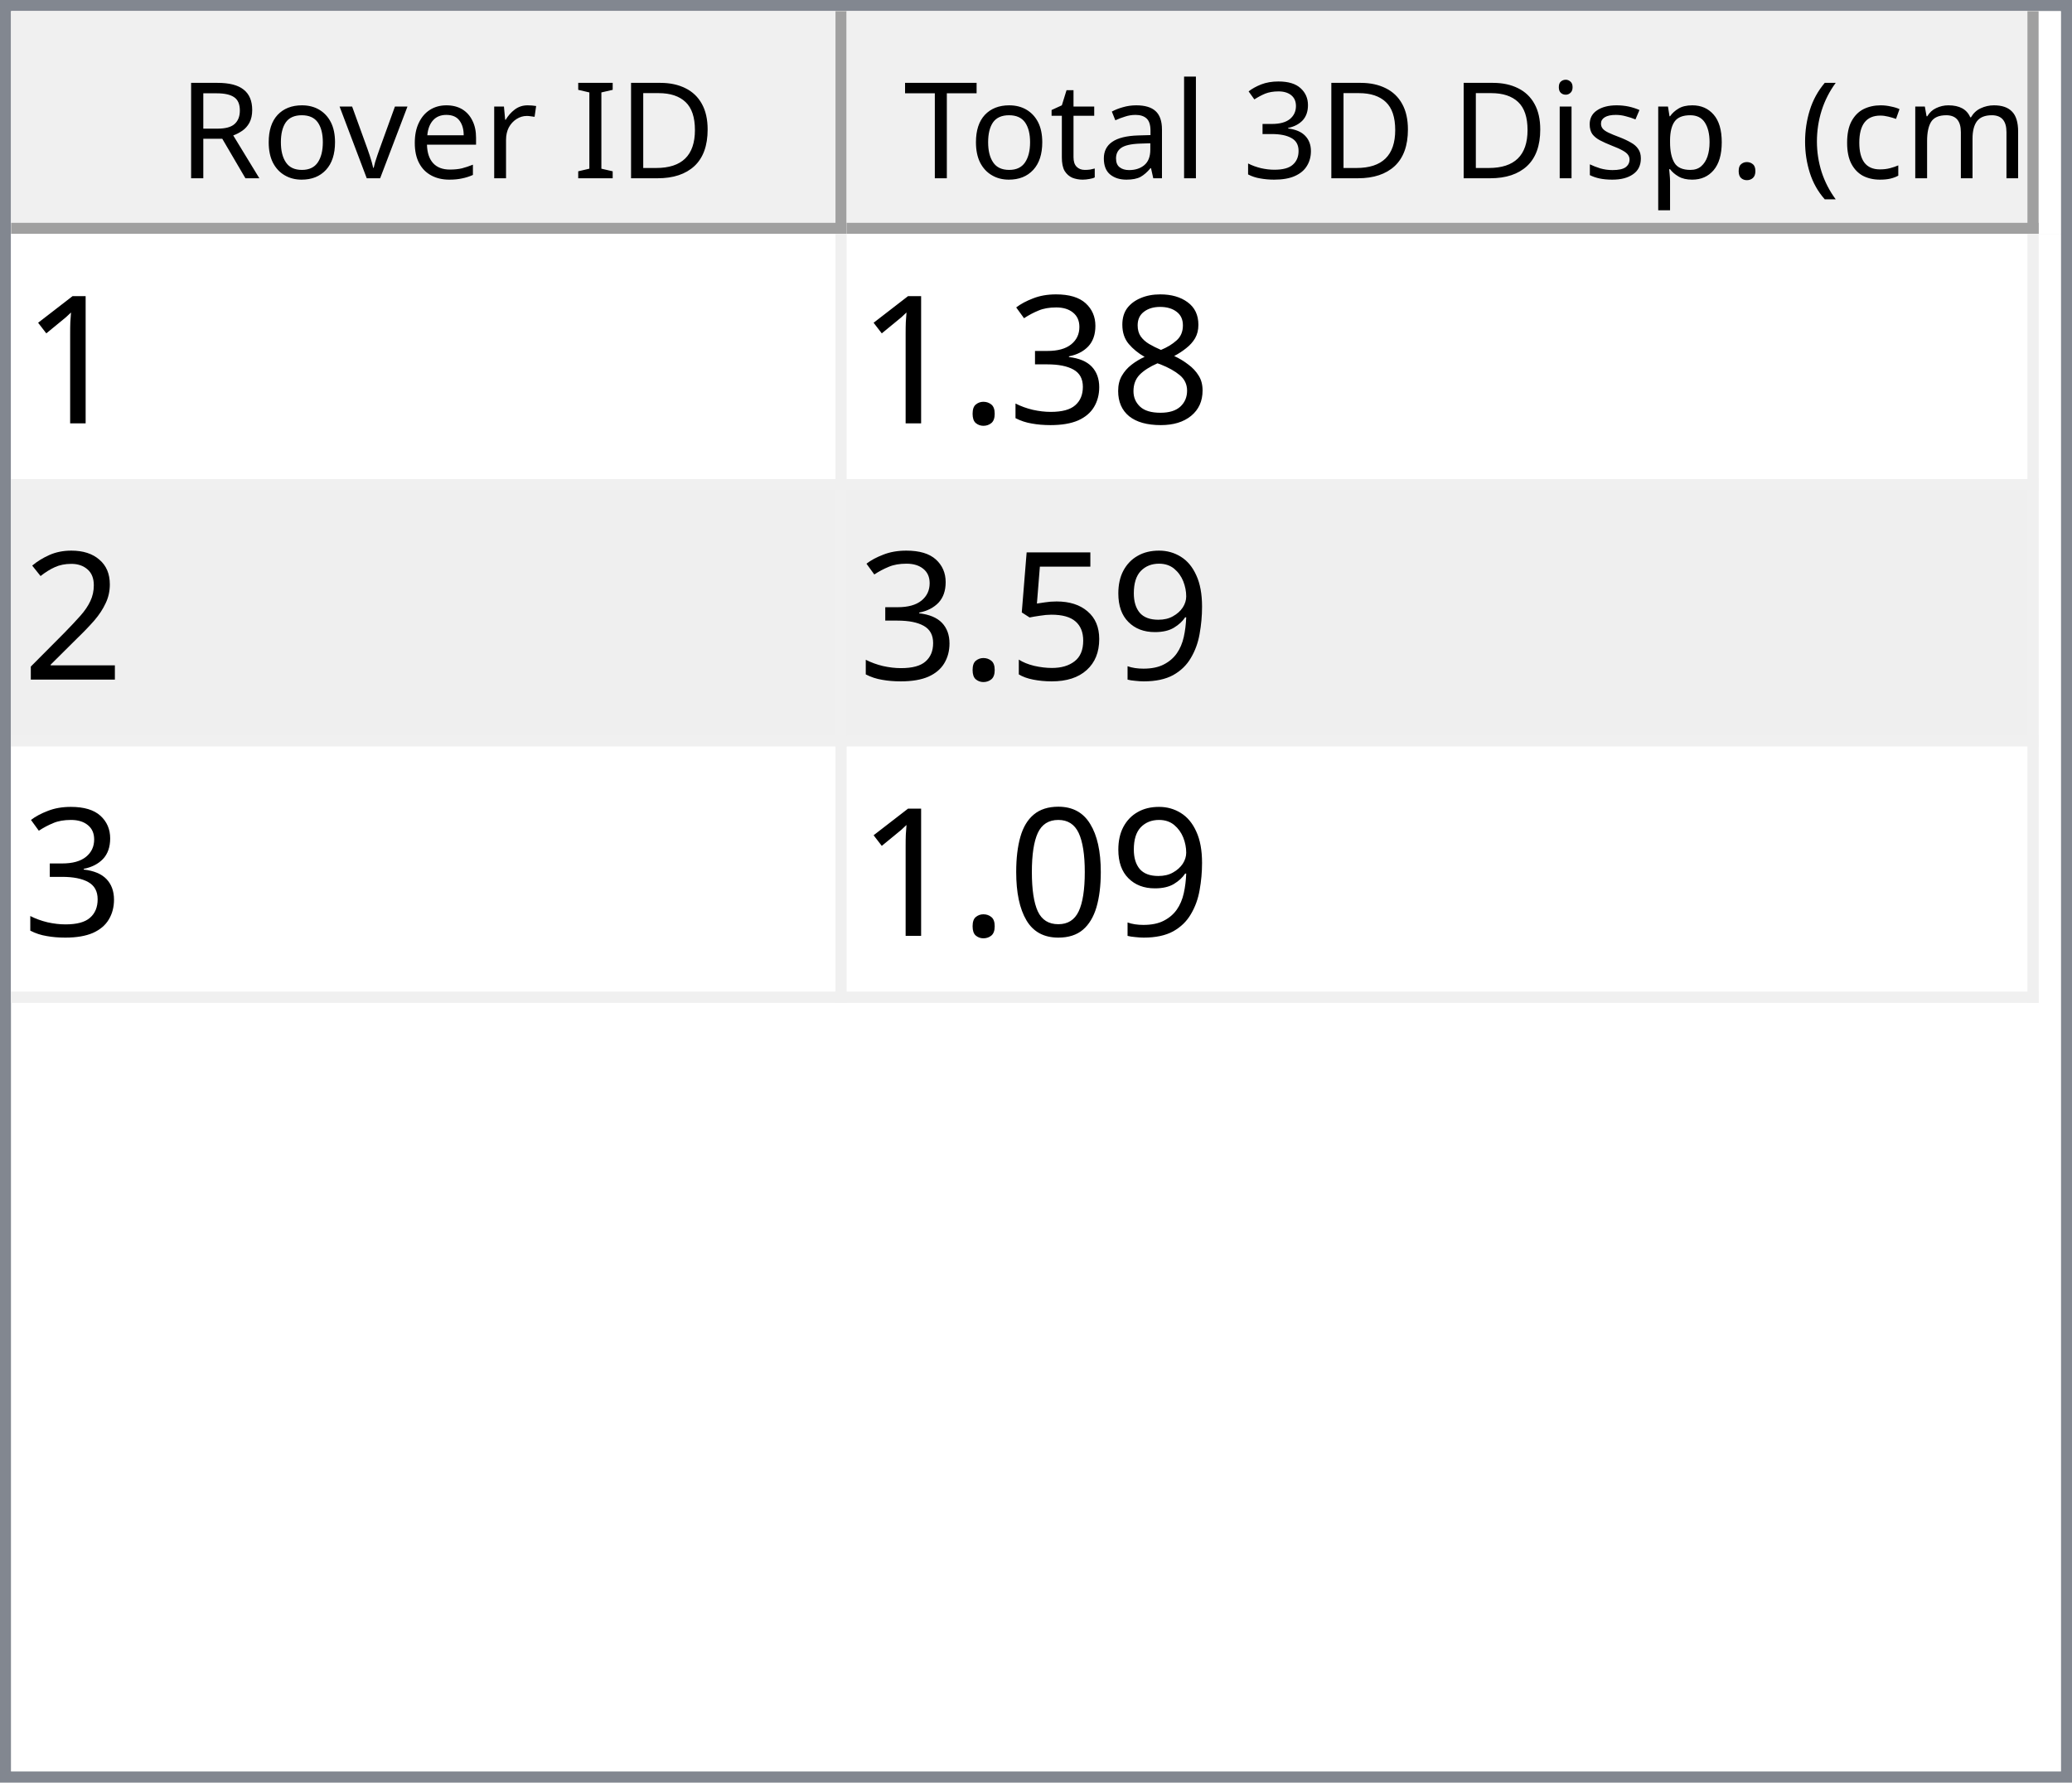
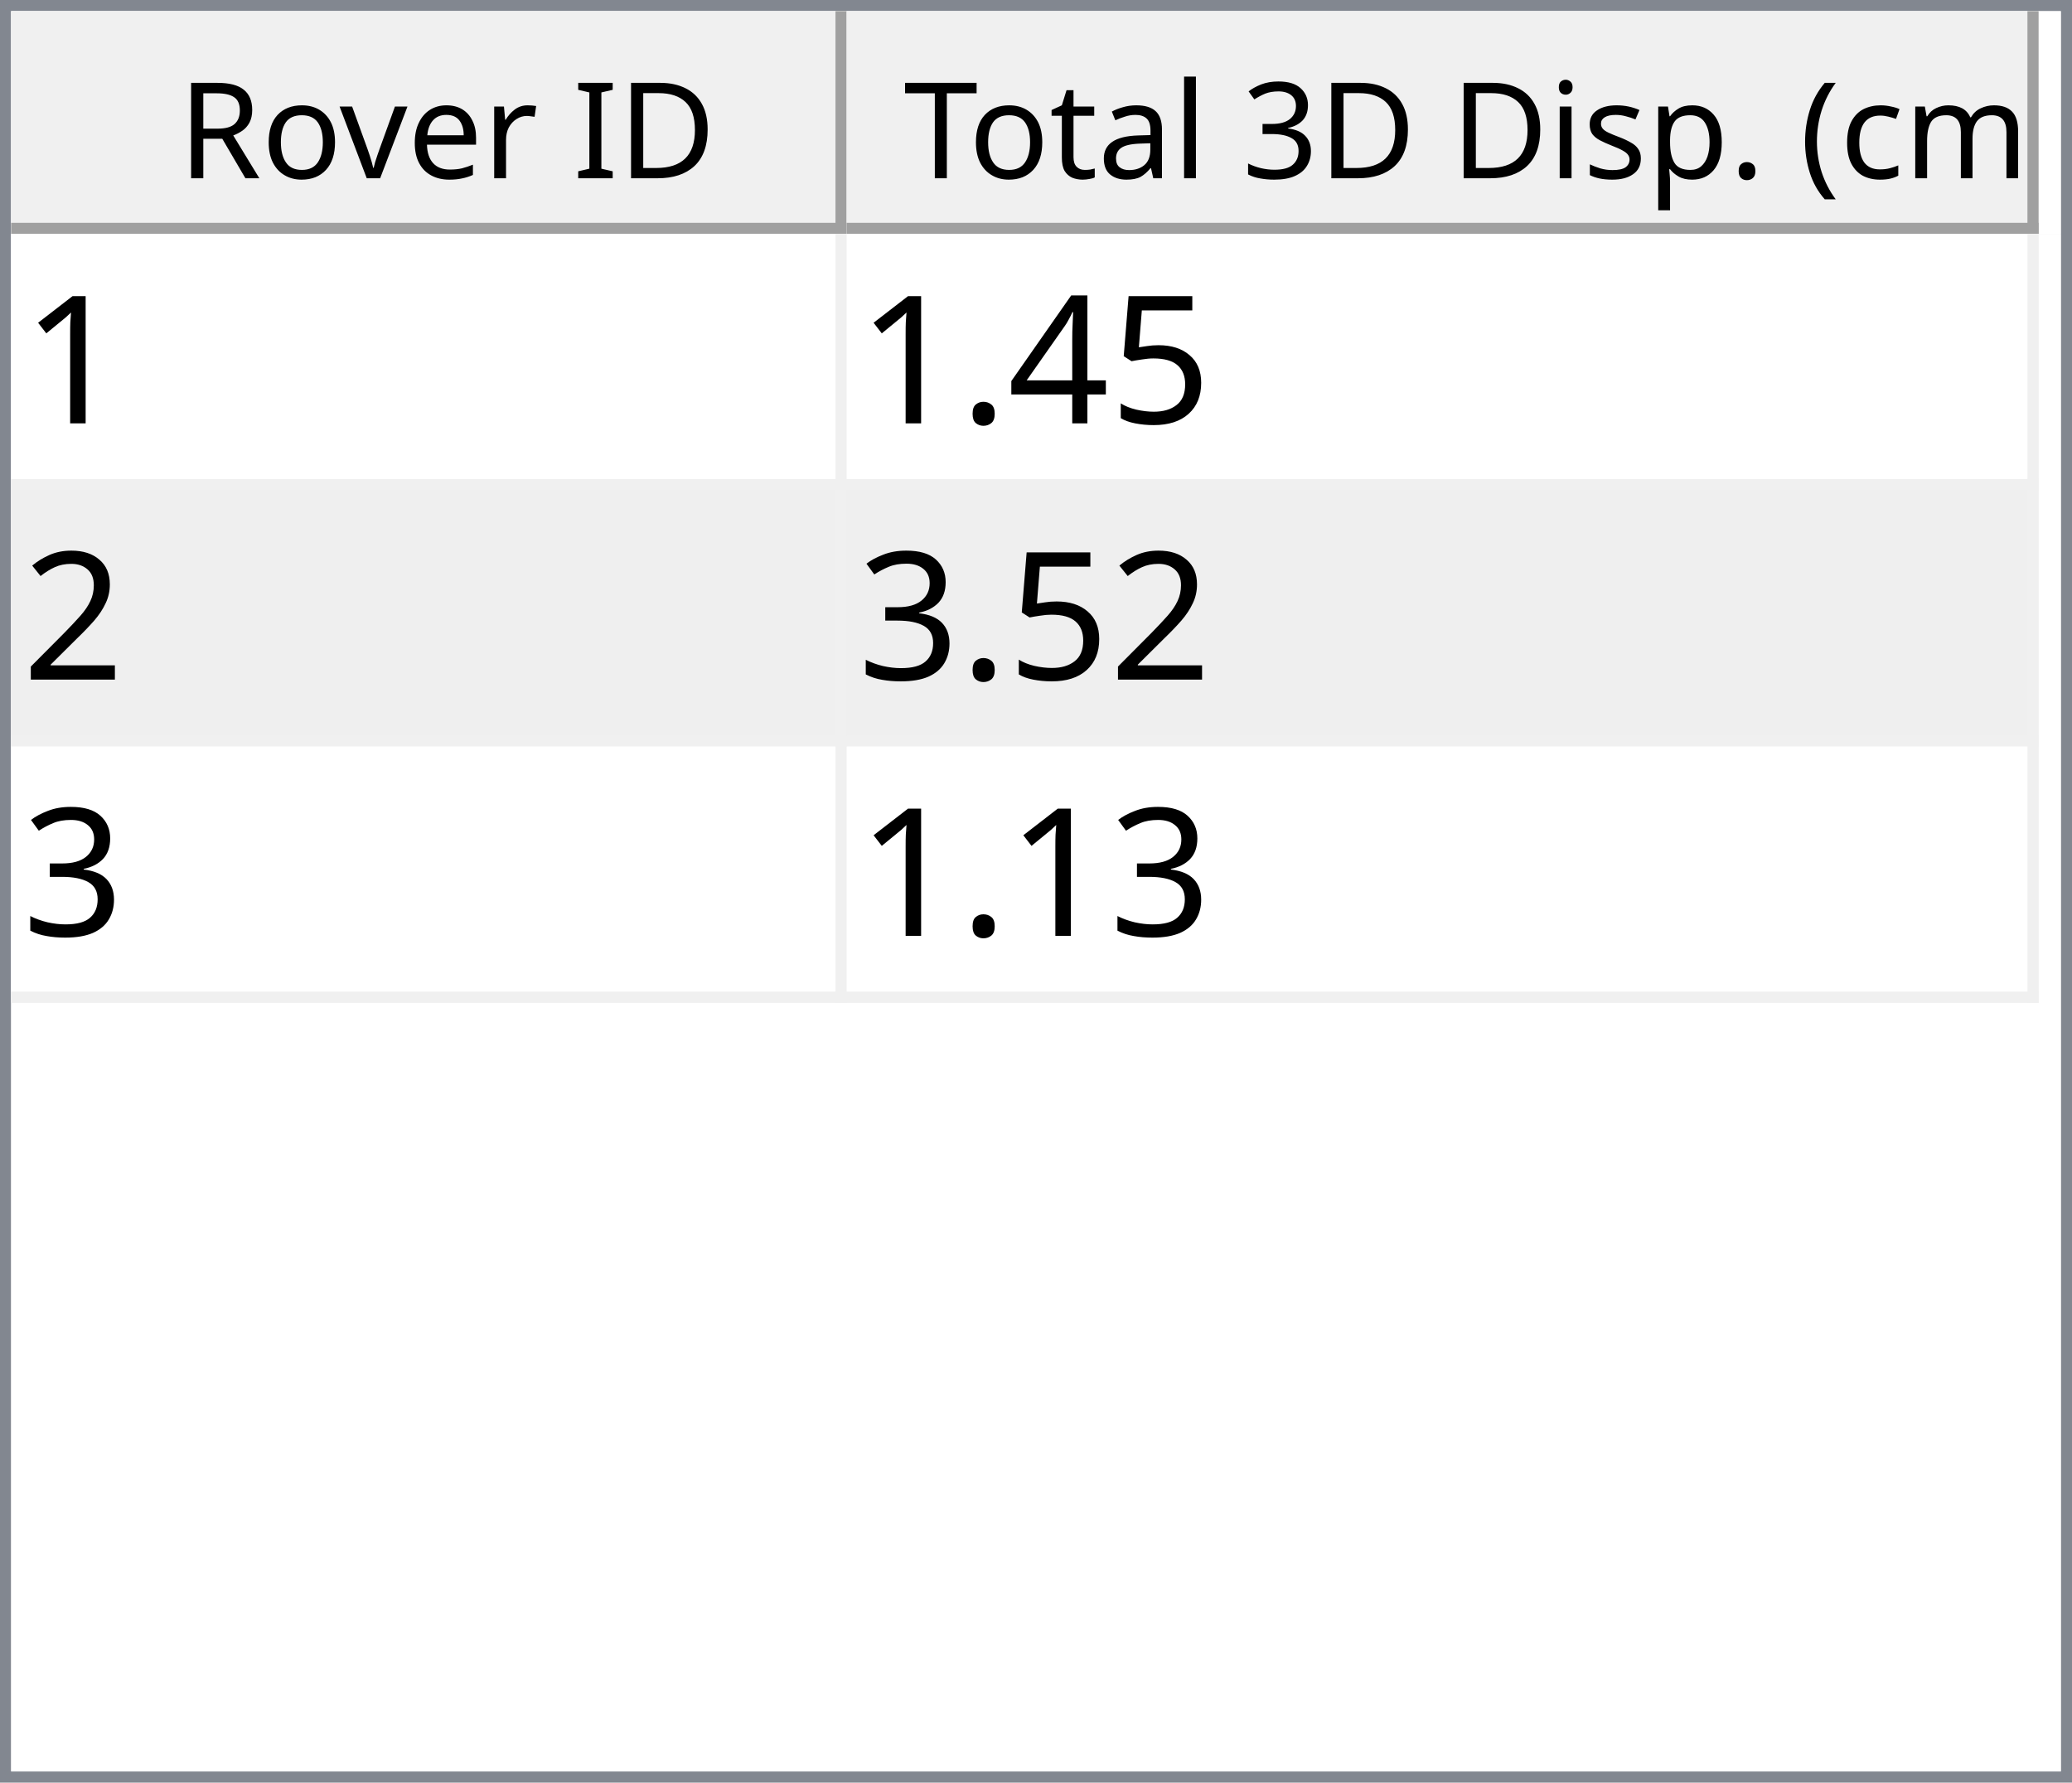
<svg xmlns="http://www.w3.org/2000/svg" style="fill-opacity:1; color-rendering:auto; color-interpolation:auto; text-rendering:auto; stroke:black; stroke-linecap:square; stroke-miterlimit:10; shape-rendering:auto; stroke-opacity:1; fill:black; stroke-dasharray:none; font-weight:normal; stroke-width:1; font-family:'Dialog'; font-style:normal; stroke-linejoin:miter; font-size:12px; stroke-dashoffset:0; image-rendering:auto;" width="186" height="160">
  <defs id="genericDefs" />
  <g>
    <defs id="defs1">
      <clipPath clipPathUnits="userSpaceOnUse" id="clipPath1">
        <path d="M0 0 L186 0 L186 160 L0 160 L0 0 Z" />
      </clipPath>
      <clipPath clipPathUnits="userSpaceOnUse" id="clipPath2">
        <path d="M0 0 L0 160 L186 160 L186 0 Z" />
      </clipPath>
      <clipPath clipPathUnits="userSpaceOnUse" id="clipPath3">
        <path d="M0 0 L0 20 L184 20 L184 0 Z" />
      </clipPath>
      <clipPath clipPathUnits="userSpaceOnUse" id="clipPath4">
        <path d="M0 0 L0 20 L75 20 L75 0 Z" />
      </clipPath>
      <clipPath clipPathUnits="userSpaceOnUse" id="clipPath5">
        <path d="M1 1 L1 19 L74 19 L74 1 Z" />
      </clipPath>
      <clipPath clipPathUnits="userSpaceOnUse" id="clipPath6">
        <path d="M0 0 L0 18 L73 18 L73 0 Z" />
      </clipPath>
      <clipPath clipPathUnits="userSpaceOnUse" id="clipPath7">
        <path d="M-0.5 -0.5 L-0.5 19.5 L74.5 19.5 L74.5 -0.5 Z" />
      </clipPath>
      <clipPath clipPathUnits="userSpaceOnUse" id="clipPath8">
        <path d="M0 0 L0 20 L107 20 L107 0 Z" />
      </clipPath>
      <clipPath clipPathUnits="userSpaceOnUse" id="clipPath9">
        <path d="M1 1 L1 19 L106 19 L106 1 Z" />
      </clipPath>
      <clipPath clipPathUnits="userSpaceOnUse" id="clipPath10">
        <path d="M0 0 L0 18 L105 18 L105 0 Z" />
      </clipPath>
      <clipPath clipPathUnits="userSpaceOnUse" id="clipPath11">
        <path d="M-0.5 -0.5 L-0.5 19.5 L106.5 19.5 L106.5 -0.5 Z" />
      </clipPath>
      <clipPath clipPathUnits="userSpaceOnUse" id="clipPath12">
        <path d="M0 0 L0 138 L184 138 L184 0 Z" />
      </clipPath>
      <clipPath clipPathUnits="userSpaceOnUse" id="clipPath13">
        <path d="M0 0 L0 69 L182 69 L182 0 Z" />
      </clipPath>
      <clipPath clipPathUnits="userSpaceOnUse" id="clipPath14">
        <path d="M-0.5 -0.5 L-0.5 68.5 L181.5 68.5 L181.5 -0.5 Z" />
      </clipPath>
      <clipPath clipPathUnits="userSpaceOnUse" id="clipPath15">
        <path d="M0 0 L0 22 L74 22 L74 0 Z" />
      </clipPath>
      <clipPath clipPathUnits="userSpaceOnUse" id="clipPath16">
        <path d="M0 0 L0 22 L106 22 L106 0 Z" />
      </clipPath>
      <font horiz-adv-x="64.551" id="font1">
        <font-face ascent="107.91" descent="25.098" units-per-em="100" style="font-style:normal; font-family:Segoe UI; font-weight:normal;" />
        <missing-glyph horiz-adv-x="64.551" d="M8.109 0 L8.109 68.266 L56.453 68.266 L56.453 0 L8.109 0 ZM15.328 7.234 L49.219 7.234 L49.219 61.031 L15.328 61.031 L15.328 7.234 Z" />
        <glyph unicode="D" horiz-adv-x="70.117" d="M9.188 0 L9.188 70.016 L28.516 70.016 Q65.531 70.016 65.531 35.891 Q65.531 19.672 55.25 9.836 Q44.969 0 27.734 0 L9.188 0 ZM17.391 62.594 L17.391 7.422 L27.828 7.422 Q41.609 7.422 49.273 14.797 Q56.938 22.172 56.938 35.688 Q56.938 62.594 28.328 62.594 L17.391 62.594 Z" />
        <glyph unicode="I" horiz-adv-x="26.611" d="M17.391 0 L9.188 0 L9.188 70.016 L17.391 70.016 L17.391 0 Z" />
        <glyph unicode=" " horiz-adv-x="27.393" d="" />
        <glyph unicode="r" horiz-adv-x="34.766" d="M34.188 41.891 Q32.078 43.5 28.125 43.5 Q23 43.5 19.555 38.672 Q16.109 33.844 16.109 25.484 L16.109 0 L8.109 0 L8.109 50 L16.109 50 L16.109 39.703 L16.312 39.703 Q18.016 44.969 21.531 47.922 Q25.047 50.875 29.391 50.875 Q32.516 50.875 34.188 50.203 L34.188 41.891 Z" />
        <glyph unicode="e" horiz-adv-x="52.295" d="M48.297 23 L12.984 23 Q13.188 14.656 17.484 10.109 Q21.781 5.562 29.297 5.562 Q37.75 5.562 44.828 11.141 L44.828 3.609 Q38.234 -1.172 27.391 -1.172 Q16.797 -1.172 10.742 5.641 Q4.688 12.453 4.688 24.812 Q4.688 36.469 11.305 43.82 Q17.922 51.172 27.734 51.172 Q37.547 51.172 42.922 44.828 Q48.297 38.484 48.297 27.203 L48.297 23 ZM40.094 29.781 Q40.047 36.719 36.75 40.578 Q33.453 44.438 27.594 44.438 Q21.922 44.438 17.969 40.383 Q14.016 36.328 13.094 29.781 L40.094 29.781 Z" />
        <glyph unicode="v" horiz-adv-x="47.9" d="M47.406 50 L27.484 0 L19.625 0 L0.688 50 L9.469 50 L22.172 13.672 Q23.578 9.672 23.922 6.688 L24.125 6.688 Q24.609 10.453 25.688 13.484 L38.969 50 L47.406 50 Z" />
        <glyph unicode="o" horiz-adv-x="58.594" d="M29 -1.172 Q17.922 -1.172 11.305 5.836 Q4.688 12.844 4.688 24.422 Q4.688 37.016 11.57 44.094 Q18.453 51.172 30.172 51.172 Q41.359 51.172 47.633 44.289 Q53.906 37.406 53.906 25.203 Q53.906 13.234 47.141 6.031 Q40.375 -1.172 29 -1.172 ZM29.594 44.438 Q21.875 44.438 17.383 39.188 Q12.891 33.938 12.891 24.703 Q12.891 15.828 17.43 10.695 Q21.969 5.562 29.594 5.562 Q37.359 5.562 41.531 10.594 Q45.703 15.625 45.703 24.906 Q45.703 34.281 41.531 39.359 Q37.359 44.438 29.594 44.438 Z" />
        <glyph unicode="R" horiz-adv-x="59.814" d="M59.375 0 L49.609 0 L37.891 19.625 Q36.281 22.359 34.766 24.289 Q33.25 26.219 31.664 27.438 Q30.078 28.656 28.25 29.219 Q26.422 29.781 24.125 29.781 L17.391 29.781 L17.391 0 L9.188 0 L9.188 70.016 L30.078 70.016 Q34.672 70.016 38.555 68.867 Q42.438 67.719 45.289 65.375 Q48.141 63.031 49.758 59.547 Q51.375 56.062 51.375 51.375 Q51.375 47.703 50.273 44.656 Q49.172 41.609 47.148 39.211 Q45.125 36.812 42.266 35.133 Q39.406 33.453 35.844 32.516 L35.844 32.328 Q37.594 31.547 38.891 30.547 Q40.188 29.547 41.359 28.18 Q42.531 26.812 43.68 25.078 Q44.828 23.344 46.234 21.047 L59.375 0 ZM17.391 62.594 L17.391 37.203 L28.516 37.203 Q31.594 37.203 34.203 38.133 Q36.812 39.062 38.719 40.797 Q40.625 42.531 41.703 45.047 Q42.781 47.562 42.781 50.688 Q42.781 56.297 39.141 59.445 Q35.5 62.594 28.609 62.594 L17.391 62.594 Z" />
        <glyph unicode=")" horiz-adv-x="30.176" d="M8.297 -15.922 L1.172 -15.922 Q16.406 2.344 16.406 26.812 Q16.406 51.469 1.078 70.016 L8.297 70.016 Q23.531 52.156 23.531 26.703 Q23.531 1.375 8.297 -15.922 Z" />
        <glyph unicode="m" horiz-adv-x="86.133" d="M79.109 0 L71.094 0 L71.094 28.719 Q71.094 37.016 68.531 40.727 Q65.969 44.438 59.906 44.438 Q54.781 44.438 51.195 39.75 Q47.609 35.062 47.609 28.516 L47.609 0 L39.594 0 L39.594 29.688 Q39.594 44.438 28.219 44.438 Q22.953 44.438 19.531 40.016 Q16.109 35.594 16.109 28.516 L16.109 0 L8.109 0 L8.109 50 L16.109 50 L16.109 42.094 L16.312 42.094 Q21.625 51.172 31.844 51.172 Q36.969 51.172 40.773 48.312 Q44.578 45.453 46 40.828 Q51.562 51.172 62.594 51.172 Q79.109 51.172 79.109 30.812 L79.109 0 Z" />
        <glyph unicode="c" horiz-adv-x="46.191" d="M42.188 2.297 Q36.422 -1.172 28.516 -1.172 Q17.828 -1.172 11.258 5.789 Q4.688 12.75 4.688 23.828 Q4.688 36.188 11.766 43.68 Q18.844 51.172 30.672 51.172 Q37.25 51.172 42.281 48.734 L42.281 40.531 Q36.719 44.438 30.375 44.438 Q22.703 44.438 17.797 38.945 Q12.891 33.453 12.891 24.516 Q12.891 15.719 17.508 10.641 Q22.125 5.562 29.891 5.562 Q36.422 5.562 42.188 9.906 L42.188 2.297 Z" />
        <glyph unicode="(" horiz-adv-x="30.176" d="M29.109 -15.922 L21.969 -15.922 Q6.844 1.375 6.844 26.703 Q6.844 52.156 21.969 70.016 L29.203 70.016 Q13.875 51.469 13.875 26.812 Q13.875 2.344 29.109 -15.922 Z" />
        <glyph unicode="." horiz-adv-x="21.68" d="M10.891 -1.078 Q8.641 -1.078 7.055 0.539 Q5.469 2.156 5.469 4.391 Q5.469 6.641 7.055 8.273 Q8.641 9.906 10.891 9.906 Q13.188 9.906 14.797 8.273 Q16.406 6.641 16.406 4.391 Q16.406 2.156 14.797 0.539 Q13.188 -1.078 10.891 -1.078 Z" />
        <glyph unicode="p" horiz-adv-x="58.789" d="M16.312 7.234 L16.109 7.234 L16.109 -23 L8.109 -23 L8.109 50 L16.109 50 L16.109 41.219 L16.312 41.219 Q22.219 51.172 33.594 51.172 Q43.266 51.172 48.688 44.461 Q54.109 37.75 54.109 26.469 Q54.109 13.922 48 6.375 Q41.891 -1.172 31.297 -1.172 Q21.578 -1.172 16.312 7.234 ZM16.109 27.391 L16.109 20.406 Q16.109 14.203 20.141 9.883 Q24.172 5.562 30.375 5.562 Q37.641 5.562 41.773 11.133 Q45.906 16.703 45.906 26.609 Q45.906 34.969 42.047 39.703 Q38.188 44.438 31.594 44.438 Q24.609 44.438 20.359 39.578 Q16.109 34.719 16.109 27.391 Z" />
        <glyph unicode="s" horiz-adv-x="42.432" d="M5.078 1.812 L5.078 10.406 Q11.625 5.562 19.484 5.562 Q30.031 5.562 30.031 12.594 Q30.031 14.594 29.125 15.992 Q28.219 17.391 26.68 18.461 Q25.141 19.531 23.07 20.383 Q21 21.234 18.609 22.172 Q15.281 23.484 12.766 24.828 Q10.25 26.172 8.57 27.859 Q6.891 29.547 6.031 31.695 Q5.172 33.844 5.172 36.719 Q5.172 40.234 6.789 42.945 Q8.406 45.656 11.086 47.484 Q13.766 49.312 17.211 50.242 Q20.656 51.172 24.312 51.172 Q30.812 51.172 35.938 48.922 L35.938 40.828 Q30.422 44.438 23.25 44.438 Q21 44.438 19.195 43.922 Q17.391 43.406 16.094 42.477 Q14.797 41.547 14.086 40.258 Q13.375 38.969 13.375 37.406 Q13.375 35.453 14.086 34.133 Q14.797 32.812 16.164 31.789 Q17.531 30.766 19.484 29.938 Q21.438 29.109 23.922 28.125 Q27.25 26.859 29.883 25.516 Q32.516 24.172 34.375 22.484 Q36.234 20.797 37.234 18.602 Q38.234 16.406 38.234 13.375 Q38.234 9.672 36.602 6.938 Q34.969 4.203 32.234 2.398 Q29.5 0.594 25.93 -0.289 Q22.359 -1.172 18.453 -1.172 Q10.75 -1.172 5.078 1.812 Z" />
        <glyph unicode="i" horiz-adv-x="24.219" d="M12.203 62.703 Q10.062 62.703 8.547 64.164 Q7.031 65.625 7.031 67.875 Q7.031 70.125 8.547 71.609 Q10.062 73.094 12.203 73.094 Q14.406 73.094 15.945 71.609 Q17.484 70.125 17.484 67.875 Q17.484 65.719 15.945 64.211 Q14.406 62.703 12.203 62.703 ZM16.109 0 L8.109 0 L8.109 50 L16.109 50 L16.109 0 Z" />
        <glyph unicode="3" horiz-adv-x="53.906" d="M46.531 19.828 Q46.531 15.094 44.75 11.211 Q42.969 7.328 39.719 4.57 Q36.469 1.812 31.93 0.297 Q27.391 -1.219 21.922 -1.219 Q11.922 -1.219 6 2.594 L6 11.188 Q13.094 5.609 22.219 5.609 Q25.875 5.609 28.828 6.539 Q31.781 7.469 33.906 9.227 Q36.031 10.984 37.18 13.477 Q38.328 15.969 38.328 19.094 Q38.328 32.812 18.797 32.812 L12.984 32.812 L12.984 39.594 L18.5 39.594 Q35.797 39.594 35.797 52.484 Q35.797 64.406 22.609 64.406 Q15.188 64.406 8.688 59.422 L8.688 67.188 Q15.375 71.188 24.609 71.188 Q29 71.188 32.57 69.969 Q36.141 68.75 38.68 66.555 Q41.219 64.359 42.609 61.281 Q44 58.203 44 54.5 Q44 40.672 30.031 36.719 L30.031 36.531 Q33.594 36.141 36.625 34.797 Q39.656 33.453 41.852 31.305 Q44.047 29.156 45.289 26.25 Q46.531 23.344 46.531 19.828 Z" />
        <glyph unicode="l" horiz-adv-x="24.219" d="M16.109 0 L8.109 0 L8.109 74.031 L16.109 74.031 L16.109 0 Z" />
        <glyph unicode="a" horiz-adv-x="50.879" d="M43.891 0 L35.891 0 L35.891 7.812 L35.688 7.812 Q30.469 -1.172 20.312 -1.172 Q12.844 -1.172 8.617 2.781 Q4.391 6.734 4.391 13.281 Q4.391 27.297 20.906 29.594 L35.891 31.688 Q35.891 44.438 25.594 44.438 Q16.547 44.438 9.281 38.281 L9.281 46.484 Q16.656 51.172 26.266 51.172 Q43.891 51.172 43.891 32.516 L43.891 0 ZM35.891 25.297 L23.828 23.641 Q18.266 22.859 15.43 20.875 Q12.594 18.891 12.594 13.875 Q12.594 10.203 15.211 7.883 Q17.828 5.562 22.172 5.562 Q28.125 5.562 32.008 9.742 Q35.891 13.922 35.891 20.312 L35.891 25.297 Z" />
        <glyph unicode="t" horiz-adv-x="33.887" d="M31.297 0.484 Q28.469 -1.078 23.828 -1.078 Q10.688 -1.078 10.688 13.578 L10.688 43.172 L2.094 43.172 L2.094 50 L10.688 50 L10.688 62.203 L18.703 64.797 L18.703 50 L31.297 50 L31.297 43.172 L18.703 43.172 L18.703 14.984 Q18.703 9.969 20.414 7.82 Q22.125 5.672 26.078 5.672 Q29.109 5.672 31.297 7.328 L31.297 0.484 Z" />
        <glyph unicode="T" horiz-adv-x="52.393" d="M50.594 62.594 L30.375 62.594 L30.375 0 L22.172 0 L22.172 62.594 L2 62.594 L2 70.016 L50.594 70.016 L50.594 62.594 Z" />
      </font>
      <font horiz-adv-x="75.0" id="font2">
        <font-face ascent="100.537" descent="21.973" units-per-em="100" style="font-style:normal; font-family:sans-serif; font-weight:normal;" />
        <missing-glyph horiz-adv-x="75.0" d="M12.5 0 L12.5 62.5 L62.5 62.5 L62.5 0 L12.5 0 ZM14.062 1.562 L60.938 1.562 L60.938 60.938 L14.062 60.938 L14.062 1.562 Z" />
        <glyph unicode="1" horiz-adv-x="55.615" d="M37.25 0 L28.469 0 L28.469 56 Q25.297 52.984 20.141 49.953 Q14.984 46.922 10.891 45.406 L10.891 53.906 Q18.266 57.375 23.781 62.305 Q29.297 67.234 31.594 71.875 L37.25 71.875 L37.25 0 Z" />
-         <glyph unicode="8" horiz-adv-x="55.615" d="M17.672 38.812 Q12.203 40.828 9.57 44.539 Q6.938 48.25 6.938 53.422 Q6.938 61.234 12.555 66.555 Q18.172 71.875 27.484 71.875 Q36.859 71.875 42.578 66.43 Q48.297 60.984 48.297 53.172 Q48.297 48.188 45.68 44.508 Q43.062 40.828 37.75 38.812 Q44.344 36.672 47.781 31.883 Q51.219 27.094 51.219 20.453 Q51.219 11.281 44.727 5.031 Q38.234 -1.219 27.641 -1.219 Q17.047 -1.219 10.547 5.055 Q4.047 11.328 4.047 20.703 Q4.047 27.688 7.594 32.398 Q11.141 37.109 17.672 38.812 ZM15.922 53.719 Q15.922 48.641 19.195 45.414 Q22.469 42.188 27.688 42.188 Q32.766 42.188 36.016 45.383 Q39.266 48.578 39.266 53.219 Q39.266 58.062 35.914 61.359 Q32.562 64.656 27.594 64.656 Q22.562 64.656 19.242 61.43 Q15.922 58.203 15.922 53.719 ZM13.094 20.656 Q13.094 16.891 14.875 13.375 Q16.656 9.859 20.172 7.93 Q23.688 6 27.734 6 Q34.031 6 38.133 10.055 Q42.234 14.109 42.234 20.359 Q42.234 26.703 38.016 30.859 Q33.797 35.016 27.438 35.016 Q21.234 35.016 17.164 30.914 Q13.094 26.812 13.094 20.656 Z" />
-         <glyph unicode="3" horiz-adv-x="55.615" d="M4.203 18.891 L12.984 20.062 Q14.5 12.594 18.141 9.297 Q21.781 6 27 6 Q33.203 6 37.477 10.297 Q41.75 14.594 41.75 20.953 Q41.75 27 37.797 30.93 Q33.844 34.859 27.734 34.859 Q25.25 34.859 21.531 33.891 L22.516 41.609 Q23.391 41.5 23.922 41.5 Q29.547 41.5 34.039 44.43 Q38.531 47.359 38.531 53.469 Q38.531 58.297 35.258 61.477 Q31.984 64.656 26.812 64.656 Q21.688 64.656 18.266 61.43 Q14.844 58.203 13.875 51.766 L5.078 53.328 Q6.688 62.156 12.398 67.016 Q18.109 71.875 26.609 71.875 Q32.469 71.875 37.398 69.359 Q42.328 66.844 44.945 62.5 Q47.562 58.156 47.562 53.266 Q47.562 48.641 45.07 44.828 Q42.578 41.016 37.703 38.766 Q44.047 37.312 47.562 32.695 Q51.078 28.078 51.078 21.141 Q51.078 11.766 44.242 5.25 Q37.406 -1.266 26.953 -1.266 Q17.531 -1.266 11.305 4.352 Q5.078 9.969 4.203 18.891 Z" />
+         <glyph unicode="5" horiz-adv-x="55.615" d="M4.156 18.75 L13.375 19.531 Q14.406 12.797 18.141 9.398 Q21.875 6 27.156 6 Q33.5 6 37.891 10.789 Q42.281 15.578 42.281 23.484 Q42.281 31 38.062 35.352 Q33.844 39.703 27 39.703 Q22.75 39.703 19.336 37.773 Q15.922 35.844 13.969 32.766 L5.719 33.844 L12.641 70.609 L48.25 70.609 L48.25 62.203 L19.672 62.203 L15.828 42.969 Q22.266 47.469 29.344 47.469 Q38.719 47.469 45.164 40.969 Q51.609 34.469 51.609 24.266 Q51.609 14.547 45.953 7.469 Q39.062 -1.219 27.156 -1.219 Q17.391 -1.219 11.211 4.25 Q5.031 9.719 4.156 18.75 Z" />
+         <glyph unicode="4" horiz-adv-x="55.615" d="M32.328 0 L32.328 17.141 L1.266 17.141 L1.266 25.203 L33.938 71.578 L41.109 71.578 L41.109 25.203 L50.781 25.203 L50.781 17.141 L41.109 17.141 L41.109 0 L32.328 0 ZM32.328 25.203 L32.328 57.469 L9.906 25.203 L32.328 25.203 Z" />
        <glyph unicode="." horiz-adv-x="27.783" d="M9.078 0 L9.078 10.016 L19.094 10.016 L19.094 0 L9.078 0 Z" />
        <glyph unicode="2" horiz-adv-x="55.615" d="M50.344 8.453 L50.344 0 L3.031 0 Q2.938 3.172 4.047 6.109 Q5.859 10.938 9.836 15.625 Q13.812 20.312 21.344 26.469 Q33.016 36.031 37.117 41.625 Q41.219 47.219 41.219 52.203 Q41.219 57.422 37.477 61.008 Q33.734 64.594 27.734 64.594 Q21.391 64.594 17.578 60.789 Q13.766 56.984 13.719 50.25 L4.688 51.172 Q5.609 61.281 11.664 66.578 Q17.719 71.875 27.938 71.875 Q38.234 71.875 44.242 66.164 Q50.25 60.453 50.25 52 Q50.25 47.703 48.492 43.555 Q46.734 39.406 42.656 34.812 Q38.578 30.219 29.109 22.219 Q21.188 15.578 18.945 13.211 Q16.703 10.844 15.234 8.453 L50.344 8.453 Z" />
-         <glyph unicode="9" horiz-adv-x="55.615" d="M5.469 16.547 L13.922 17.328 Q14.984 11.375 18.016 8.688 Q21.047 6 25.781 6 Q29.828 6 32.883 7.859 Q35.938 9.719 37.891 12.82 Q39.844 15.922 41.164 21.195 Q42.484 26.469 42.484 31.938 Q42.484 32.516 42.438 33.688 Q39.797 29.5 35.234 26.883 Q30.672 24.266 25.344 24.266 Q16.453 24.266 10.305 30.711 Q4.156 37.156 4.156 47.703 Q4.156 58.594 10.578 65.234 Q17 71.875 26.656 71.875 Q33.641 71.875 39.43 68.117 Q45.219 64.359 48.219 57.398 Q51.219 50.438 51.219 37.25 Q51.219 23.531 48.242 15.406 Q45.266 7.281 39.383 3.031 Q33.5 -1.219 25.594 -1.219 Q17.188 -1.219 11.867 3.445 Q6.547 8.109 5.469 16.547 ZM41.453 48.141 Q41.453 55.719 37.43 60.156 Q33.406 64.594 27.734 64.594 Q21.875 64.594 17.531 59.812 Q13.188 55.031 13.188 47.406 Q13.188 40.578 17.312 36.305 Q21.438 32.031 27.484 32.031 Q33.594 32.031 37.523 36.305 Q41.453 40.578 41.453 48.141 Z" />
-         <glyph unicode="5" horiz-adv-x="55.615" d="M4.156 18.75 L13.375 19.531 Q14.406 12.797 18.141 9.398 Q21.875 6 27.156 6 Q33.5 6 37.891 10.789 Q42.281 15.578 42.281 23.484 Q42.281 31 38.062 35.352 Q33.844 39.703 27 39.703 Q22.75 39.703 19.336 37.773 Q15.922 35.844 13.969 32.766 L5.719 33.844 L12.641 70.609 L48.25 70.609 L48.25 62.203 L19.672 62.203 L15.828 42.969 Q22.266 47.469 29.344 47.469 Q38.719 47.469 45.164 40.969 Q51.609 34.469 51.609 24.266 Q51.609 14.547 45.953 7.469 Q39.062 -1.219 27.156 -1.219 Q17.391 -1.219 11.211 4.25 Q5.031 9.719 4.156 18.75 Z" />
-         <glyph unicode="0" horiz-adv-x="55.615" d="M4.156 35.297 Q4.156 48 6.766 55.742 Q9.375 63.484 14.523 67.68 Q19.672 71.875 27.484 71.875 Q33.25 71.875 37.594 69.555 Q41.938 67.234 44.773 62.867 Q47.609 58.5 49.219 52.227 Q50.828 45.953 50.828 35.297 Q50.828 22.703 48.242 14.969 Q45.656 7.234 40.508 3.008 Q35.359 -1.219 27.484 -1.219 Q17.141 -1.219 11.234 6.203 Q4.156 15.141 4.156 35.297 ZM13.188 35.297 Q13.188 17.672 17.312 11.836 Q21.438 6 27.484 6 Q33.547 6 37.672 11.859 Q41.797 17.719 41.797 35.297 Q41.797 52.984 37.672 58.789 Q33.547 64.594 27.391 64.594 Q21.344 64.594 17.719 59.469 Q13.188 52.938 13.188 35.297 Z" />
+         <glyph unicode="3" horiz-adv-x="55.615" d="M4.203 18.891 L12.984 20.062 Q14.5 12.594 18.141 9.297 Q21.781 6 27 6 Q33.203 6 37.477 10.297 Q41.75 14.594 41.75 20.953 Q41.75 27 37.797 30.93 Q33.844 34.859 27.734 34.859 Q25.25 34.859 21.531 33.891 L22.516 41.609 Q23.391 41.5 23.922 41.5 Q29.547 41.5 34.039 44.43 Q38.531 47.359 38.531 53.469 Q38.531 58.297 35.258 61.477 Q31.984 64.656 26.812 64.656 Q21.688 64.656 18.266 61.43 Q14.844 58.203 13.875 51.766 L5.078 53.328 Q6.688 62.156 12.398 67.016 Q18.109 71.875 26.609 71.875 Q32.469 71.875 37.398 69.359 Q42.328 66.844 44.945 62.5 Q47.562 58.156 47.562 53.266 Q47.562 48.641 45.07 44.828 Q42.578 41.016 37.703 38.766 Q44.047 37.312 47.562 32.695 Q51.078 28.078 51.078 21.141 Q51.078 11.766 44.242 5.25 Q37.406 -1.266 26.953 -1.266 Q17.531 -1.266 11.305 4.352 Q5.078 9.969 4.203 18.891 Z" />
      </font>
    </defs>
    <g style="fill:white; stroke:white;">
      <rect x="0" y="0" width="186" style="clip-path:url(#clipPath1); stroke:none;" height="160" />
    </g>
    <g style="fill:white; text-rendering:optimizeSpeed; color-rendering:optimizeSpeed; image-rendering:optimizeSpeed; shape-rendering:crispEdges; stroke:white; color-interpolation:sRGB;">
      <rect x="0" width="186" height="160" y="0" style="stroke:none;" />
      <path style="stroke:none;" d="M0 160 L186 160 L186 0 L0 0 Z" />
    </g>
    <g style="fill:rgb(240,240,240); font-family:'Segoe UI'; stroke:rgb(240,240,240);">
      <rect x="0" y="0" width="186" style="clip-path:url(#clipPath2); stroke:none;" height="160" />
    </g>
    <g style="fill:rgb(130,135,144); font-family:'Segoe UI'; stroke:rgb(130,135,144);">
      <path d="M0 0 L186 0 L186 160 L0 160 L0 0 ZM1 1 L185 1 L185 159 L1 159 L1 1 Z" style="fill-rule:evenodd; clip-path:url(#clipPath2); stroke:none;" />
    </g>
    <g style="fill:white; font-family:'Segoe UI'; stroke:white;" transform="translate(1,1)">
      <rect x="0" y="0" width="184" style="clip-path:url(#clipPath3); stroke:none;" height="20" />
    </g>
    <g style="fill:rgb(240,240,240); font-family:'Segoe UI'; stroke:rgb(240,240,240);" transform="translate(1,1)">
      <rect x="0" y="0" width="75" style="clip-path:url(#clipPath4); stroke:none;" height="20" />
    </g>
    <g style="font-family:'Segoe UI';" transform="translate(2,2)">
      <text x="14" xml:space="preserve" y="14" style="clip-path:url(#clipPath6); stroke:none;">Rover ID</text>
    </g>
    <g style="fill:rgb(160,160,160); font-family:'Segoe UI'; stroke:rgb(160,160,160); stroke-linejoin:bevel;" transform="translate(1.5,1.5)">
      <line x1="74" x2="74" y1="0" style="fill:none; clip-path:url(#clipPath7);" y2="19" />
    </g>
    <g style="fill:rgb(160,160,160); font-family:'Segoe UI'; stroke:rgb(160,160,160); stroke-linejoin:bevel;" transform="matrix(1,0,0,1,1,1) translate(0.5,0.5)">
      <line x1="0" x2="74" y1="19" style="fill:none; clip-path:url(#clipPath7);" y2="19" />
    </g>
    <g style="fill:rgb(240,240,240); font-family:'Segoe UI'; stroke:rgb(240,240,240);" transform="translate(76,1)">
      <rect x="0" y="0" width="107" style="clip-path:url(#clipPath8); stroke:none;" height="20" />
    </g>
    <g style="font-family:'Segoe UI';" transform="translate(77,2)">
      <text x="1" xml:space="preserve" y="14" style="clip-path:url(#clipPath10); stroke:none;"> Total 3D Disp. (cm)</text>
    </g>
    <g style="fill:rgb(160,160,160); font-family:'Segoe UI'; stroke:rgb(160,160,160); stroke-linejoin:bevel;" transform="translate(76.5,1.5)">
      <line x1="106" x2="106" y1="0" style="fill:none; clip-path:url(#clipPath11);" y2="19" />
    </g>
    <g style="fill:rgb(160,160,160); font-family:'Segoe UI'; stroke:rgb(160,160,160); stroke-linejoin:bevel;" transform="matrix(1,0,0,1,76,1) translate(0.5,0.5)">
      <line x1="0" x2="106" y1="19" style="fill:none; clip-path:url(#clipPath11);" y2="19" />
    </g>
    <g style="fill:white; font-family:'Segoe UI'; stroke:white;" transform="translate(1,21)">
      <rect x="0" y="0" width="184" style="clip-path:url(#clipPath12); stroke:none;" height="138" />
    </g>
    <g style="fill:rgb(240,240,240); font-size:16px; font-family:sans-serif; stroke:rgb(240,240,240);" transform="translate(1,21)">
      <rect x="0" y="0" width="182" style="clip-path:url(#clipPath13); stroke:none;" height="69" />
      <line transform="translate(0.5,0.5)" x1="0" x2="181" y1="22" style="clip-path:url(#clipPath14); fill:none; stroke-linejoin:bevel;" y2="22" />
    </g>
    <g transform="matrix(1,0,0,1,1,21) translate(0.5,0.5)" style="fill:rgb(240,240,240); font-size:16px; font-family:sans-serif; stroke:rgb(240,240,240); stroke-linejoin:bevel;">
      <line x1="0" x2="181" y1="45" style="fill:none; clip-path:url(#clipPath14);" y2="45" />
    </g>
    <g transform="matrix(1,0,0,1,1,21) translate(0.5,0.5)" style="fill:rgb(240,240,240); font-size:16px; font-family:sans-serif; stroke:rgb(240,240,240); stroke-linejoin:bevel;">
      <line x1="0" x2="181" y1="68" style="fill:none; clip-path:url(#clipPath14);" y2="68" />
    </g>
    <g transform="matrix(1,0,0,1,1,21) translate(0.5,0.5)" style="fill:rgb(240,240,240); font-size:16px; font-family:sans-serif; stroke:rgb(240,240,240); stroke-linejoin:bevel;">
      <line x1="74" x2="74" y1="0" style="fill:none; clip-path:url(#clipPath14);" y2="68" />
    </g>
    <g transform="matrix(1,0,0,1,1,21) translate(0.5,0.5)" style="fill:rgb(240,240,240); font-size:16px; font-family:sans-serif; stroke:rgb(240,240,240); stroke-linejoin:bevel;">
      <line x1="181" x2="181" y1="0" style="fill:none; clip-path:url(#clipPath14);" y2="68" />
    </g>
    <g style="fill:white; font-size:16px; font-family:sans-serif; stroke:white;" transform="matrix(1,0,0,1,1,21)">
      <rect x="0" y="0" width="74" style="clip-path:url(#clipPath15); stroke:none;" height="22" />
      <text x="1" y="17" style="fill:black; clip-path:url(#clipPath15); stroke:none;" xml:space="preserve">1</text>
    </g>
    <g style="fill:white; font-size:16px; font-family:sans-serif; stroke:white;" transform="matrix(1,0,0,1,1,21) translate(75,0)">
      <rect x="0" y="0" width="106" style="clip-path:url(#clipPath16); stroke:none;" height="22" />
-       <text x="1" y="17" style="fill:black; clip-path:url(#clipPath16); stroke:none;" xml:space="preserve">1.38</text>
+       <text x="1" y="17" style="fill:black; clip-path:url(#clipPath16); stroke:none;" xml:space="preserve">1.45</text>
    </g>
    <g style="fill:rgb(239,239,239); font-size:16px; font-family:sans-serif; stroke:rgb(239,239,239);" transform="matrix(1,0,0,1,1,21) translate(0,23)">
      <rect x="0" y="0" width="74" style="clip-path:url(#clipPath15); stroke:none;" height="22" />
      <text x="1" y="17" style="fill:black; clip-path:url(#clipPath15); stroke:none;" xml:space="preserve">2</text>
    </g>
    <g style="fill:rgb(239,239,239); font-size:16px; font-family:sans-serif; stroke:rgb(239,239,239);" transform="matrix(1,0,0,1,1,21) translate(75,23)">
      <rect x="0" y="0" width="106" style="clip-path:url(#clipPath16); stroke:none;" height="22" />
-       <text x="1" y="17" style="fill:black; clip-path:url(#clipPath16); stroke:none;" xml:space="preserve">3.59</text>
+       <text x="1" y="17" style="fill:black; clip-path:url(#clipPath16); stroke:none;" xml:space="preserve">3.52</text>
    </g>
    <g style="fill:white; font-size:16px; font-family:sans-serif; stroke:white;" transform="matrix(1,0,0,1,1,21) translate(0,46)">
      <rect x="0" y="0" width="74" style="clip-path:url(#clipPath15); stroke:none;" height="22" />
      <text x="1" y="17" style="fill:black; clip-path:url(#clipPath15); stroke:none;" xml:space="preserve">3</text>
    </g>
    <g style="fill:white; font-size:16px; font-family:sans-serif; stroke:white;" transform="matrix(1,0,0,1,1,21) translate(75,46)">
      <rect x="0" y="0" width="106" style="clip-path:url(#clipPath16); stroke:none;" height="22" />
-       <text x="1" y="17" style="fill:black; clip-path:url(#clipPath16); stroke:none;" xml:space="preserve">1.09</text>
+       <text x="1" y="17" style="fill:black; clip-path:url(#clipPath16); stroke:none;" xml:space="preserve">1.13</text>
    </g>
  </g>
</svg>
